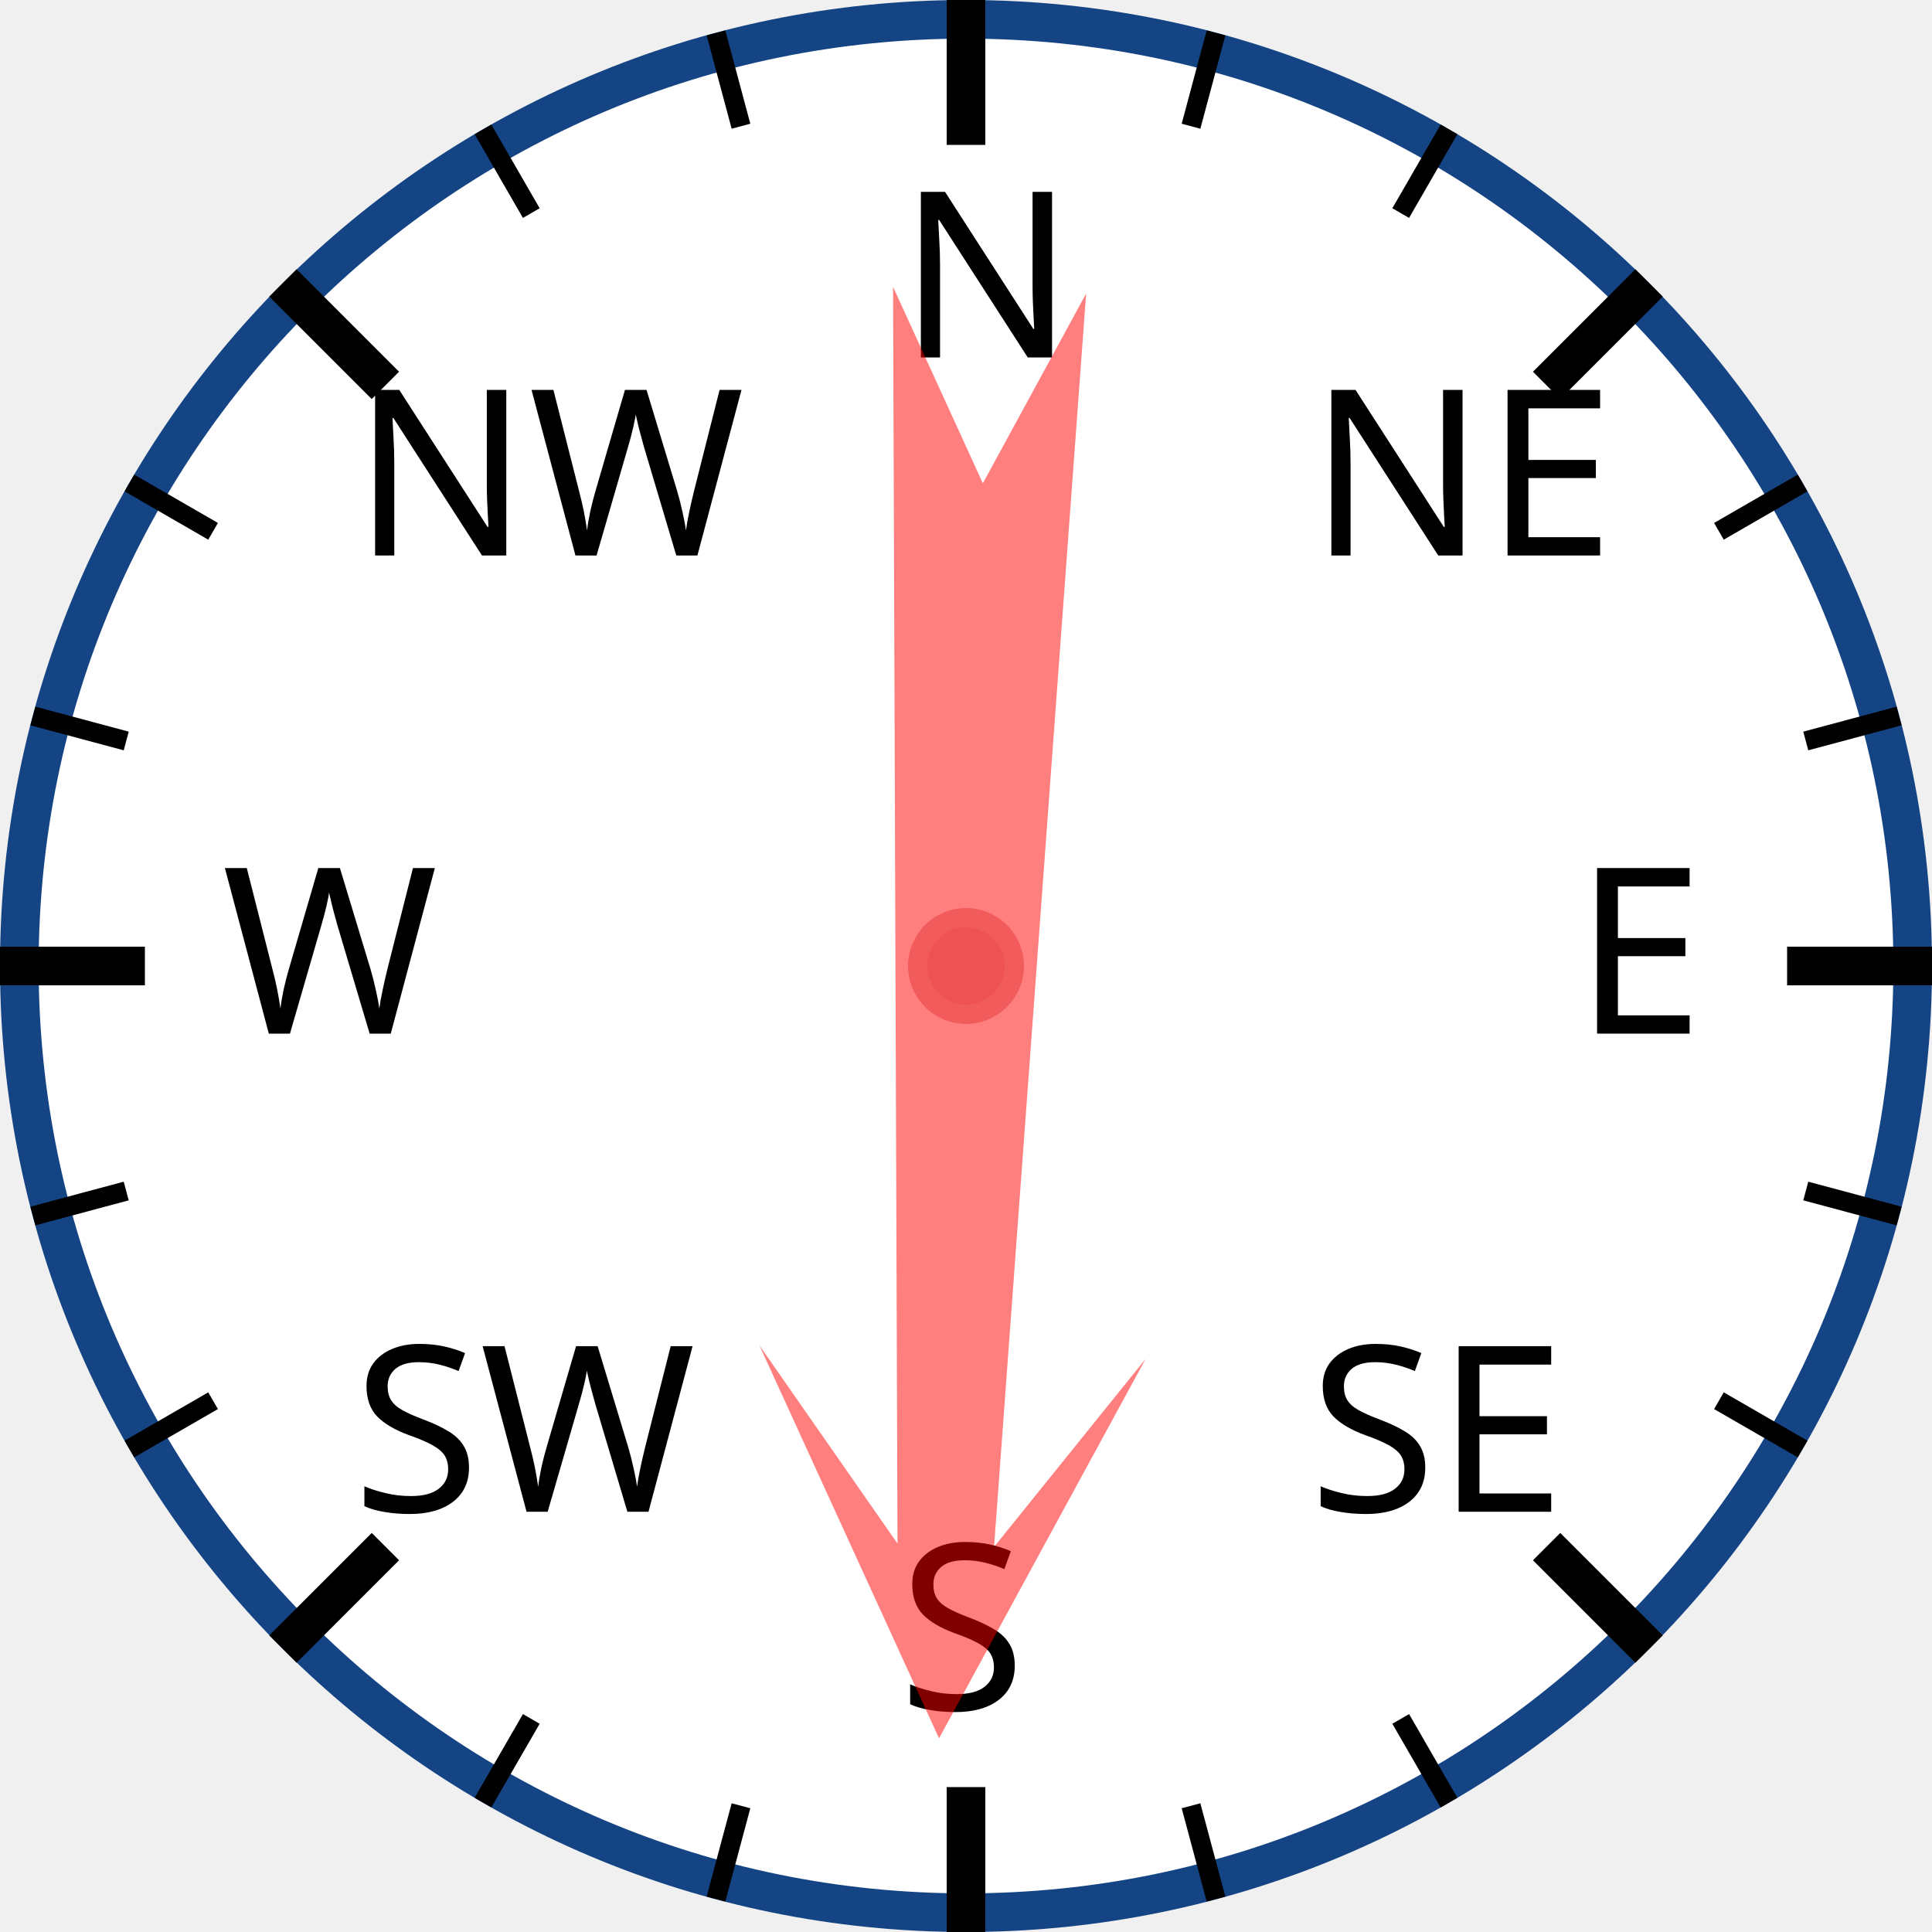
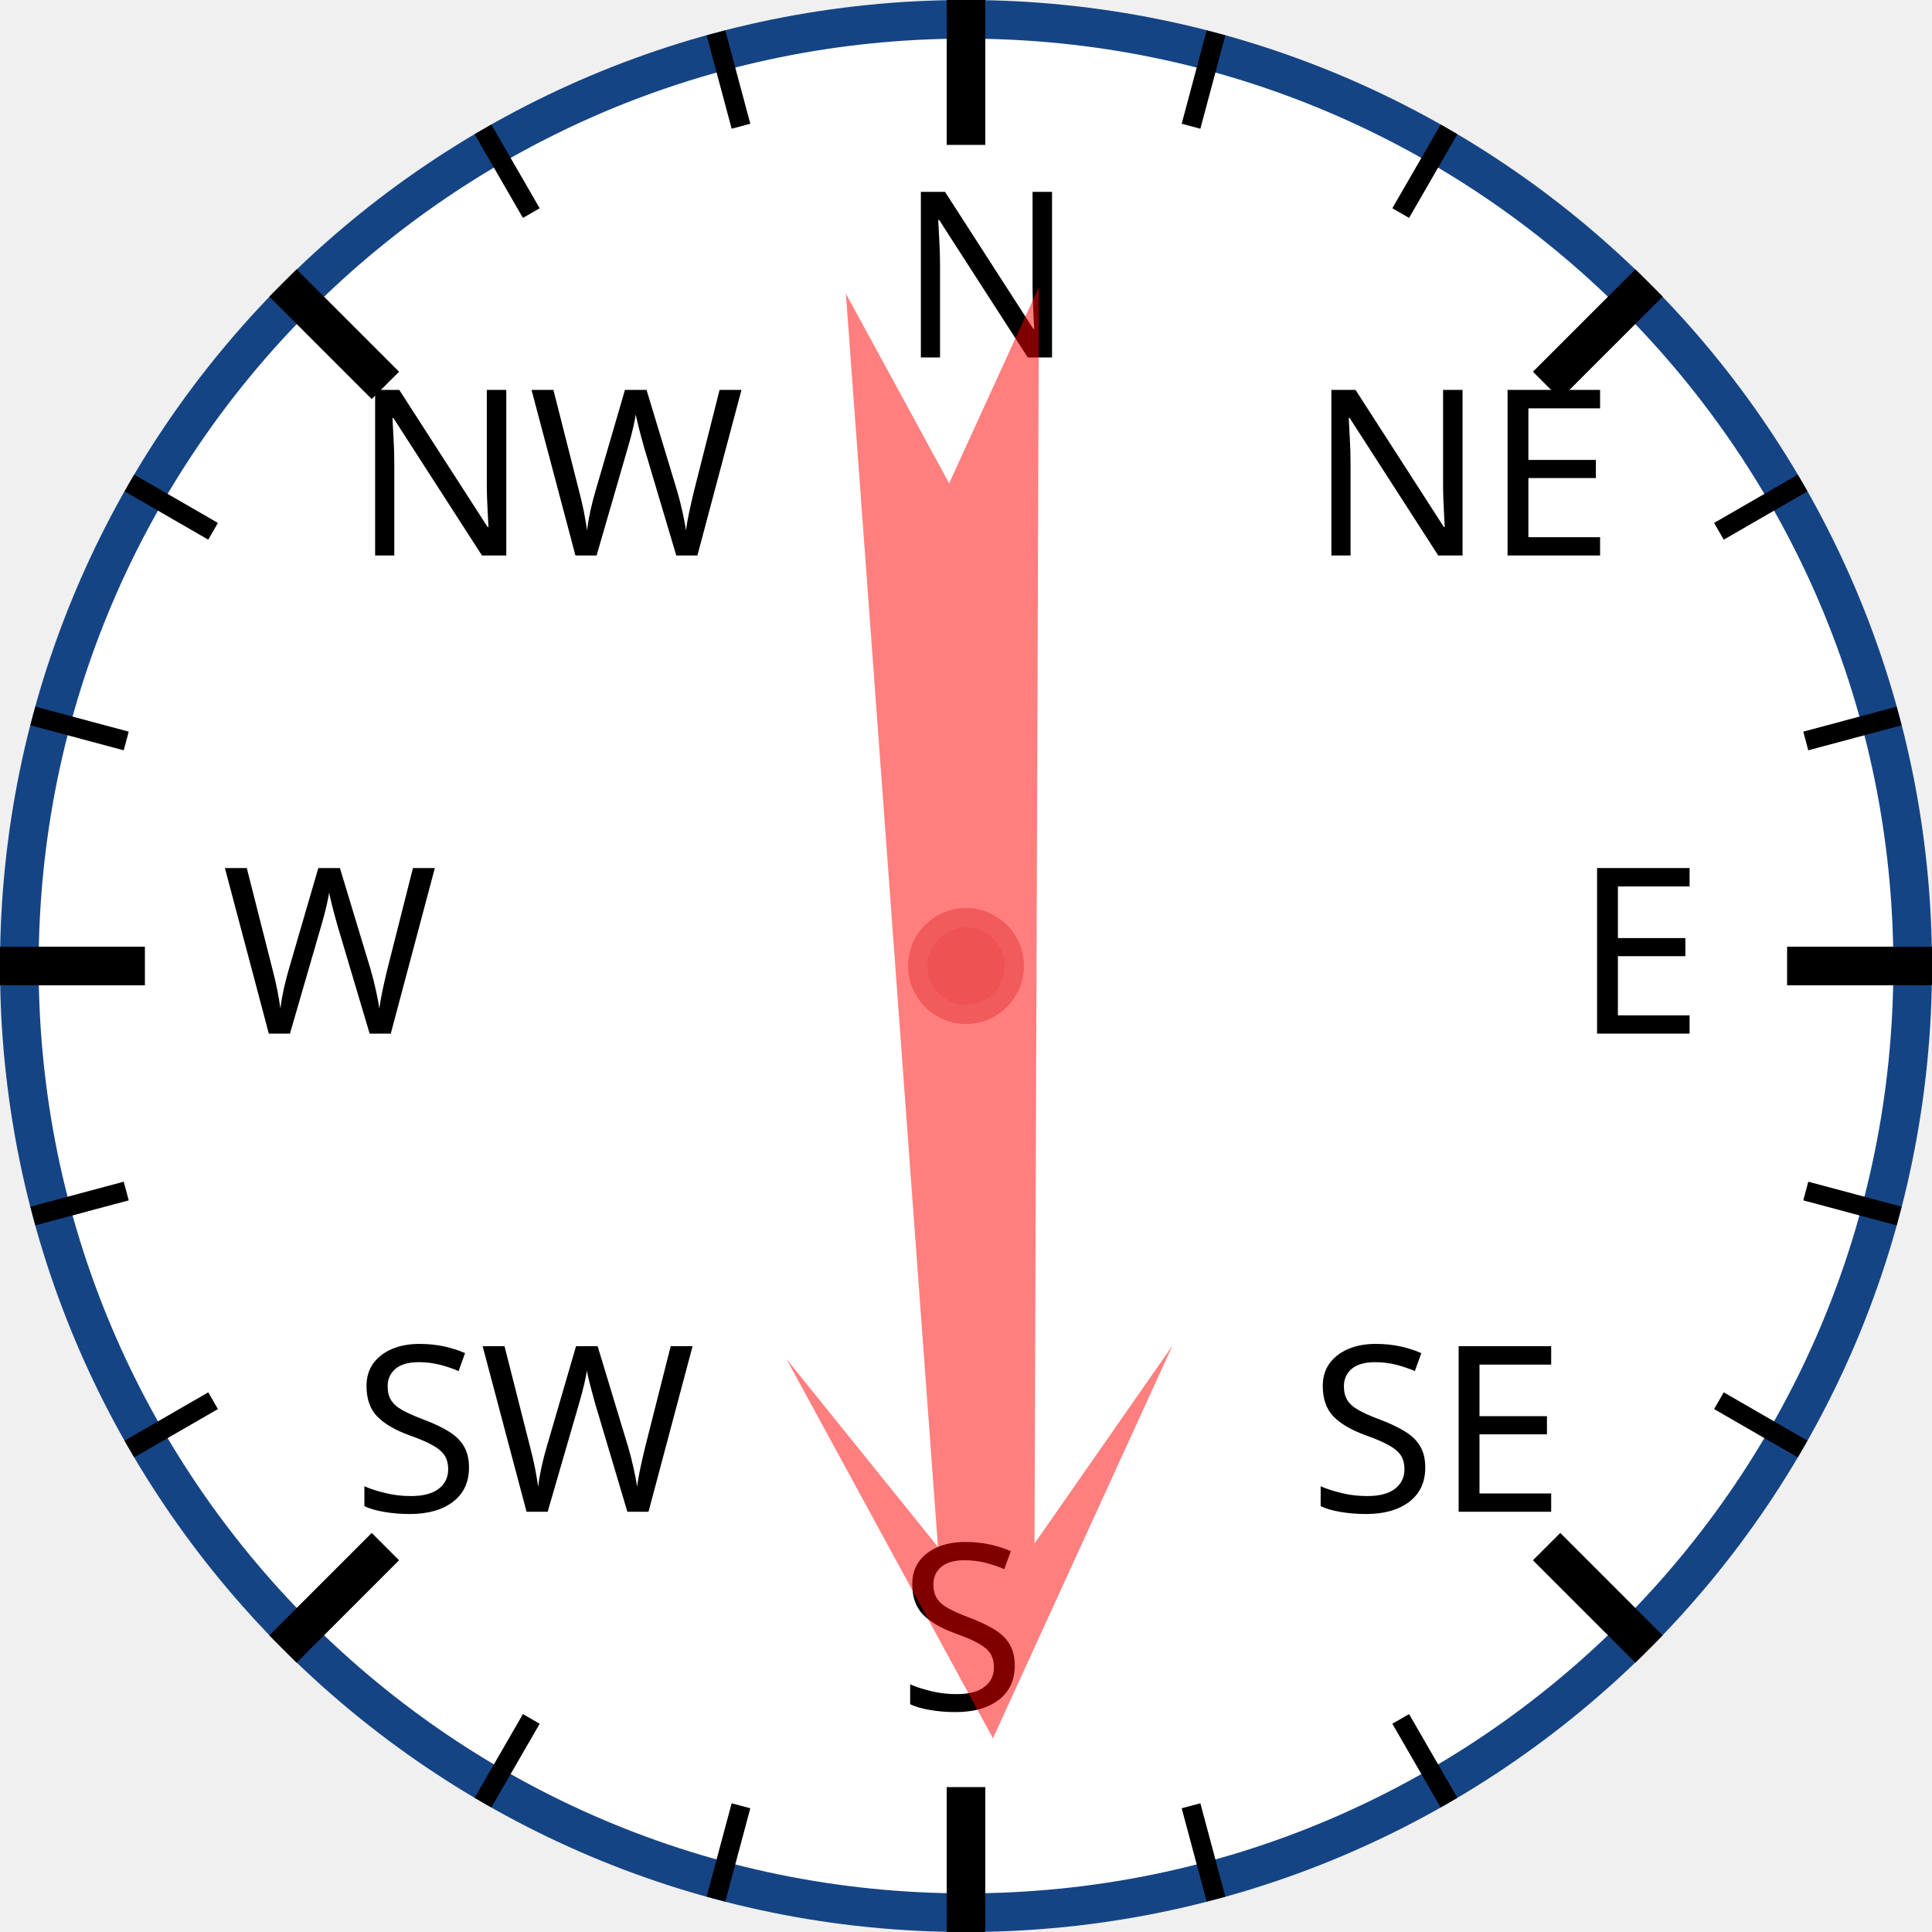
<svg xmlns="http://www.w3.org/2000/svg" width="120px" height="120px" viewBox="0 0 200 200">
  <circle cx="100" cy="100" r="98" style="fill: white; stroke: #154485; stroke-width: 4;" />
  <text x="93.0" y="37.0" style="font-family: sans-serif; font-size: 18pt;">N</text>
  <line x1="100.0" y1="0.0" x2="100.0" y2="15.0" style="stroke: black; stroke-width: 4;" />
  <line x1="74.118" y1="3.407" x2="76.706" y2="13.067" style="stroke: black; stroke-width: 2;" />
  <line x1="50" y1="13.397" x2="55" y2="22.058" style="stroke: black; stroke-width: 2;" />
  <text x="36.503" y="57.503" style="font-family: sans-serif; font-size: 18pt;">NW</text>
  <line x1="29.289" y1="29.289" x2="39.896" y2="39.896" style="stroke: black; stroke-width: 4;" />
  <line x1="13.397" y1="50" x2="22.058" y2="55" style="stroke: black; stroke-width: 2;" />
  <line x1="3.407" y1="74.118" x2="13.067" y2="76.706" style="stroke: black; stroke-width: 2;" />
  <text x="23.0" y="107.0" style="font-family: sans-serif; font-size: 18pt;">W</text>
  <line x1="0.0" y1="100.0" x2="15.0" y2="100.0" style="stroke: black; stroke-width: 4;" />
  <line x1="3.407" y1="125.882" x2="13.067" y2="123.294" style="stroke: black; stroke-width: 2;" />
  <line x1="13.397" y1="150" x2="22.058" y2="145" style="stroke: black; stroke-width: 2;" />
  <text x="36.503" y="156.497" style="font-family: sans-serif; font-size: 18pt;">SW</text>
  <line x1="29.289" y1="170.711" x2="39.896" y2="160.104" style="stroke: black; stroke-width: 4;" />
  <line x1="50" y1="186.603" x2="55" y2="177.942" style="stroke: black; stroke-width: 2;" />
  <line x1="74.118" y1="196.593" x2="76.706" y2="186.933" style="stroke: black; stroke-width: 2;" />
  <text x="93" y="177.0" style="font-family: sans-serif; font-size: 18pt;">S</text>
  <line x1="100" y1="200.0" x2="100" y2="185.0" style="stroke: black; stroke-width: 4;" />
  <line x1="125.882" y1="196.593" x2="123.294" y2="186.933" style="stroke: black; stroke-width: 2;" />
  <line x1="150.0" y1="186.603" x2="145.0" y2="177.942" style="stroke: black; stroke-width: 2;" />
  <text x="135.497" y="156.497" style="font-family: sans-serif; font-size: 18pt;">SE</text>
  <line x1="170.711" y1="170.711" x2="160.104" y2="160.104" style="stroke: black; stroke-width: 4;" />
  <line x1="186.603" y1="150" x2="177.942" y2="145" style="stroke: black; stroke-width: 2;" />
  <line x1="196.593" y1="125.882" x2="186.933" y2="123.294" style="stroke: black; stroke-width: 2;" />
  <text x="163.0" y="107" style="font-family: sans-serif; font-size: 18pt;">E</text>
  <line x1="200.0" y1="100" x2="185.0" y2="100" style="stroke: black; stroke-width: 4;" />
  <line x1="196.593" y1="74.118" x2="186.933" y2="76.706" style="stroke: black; stroke-width: 2;" />
  <line x1="186.603" y1="50" x2="177.942" y2="55" style="stroke: black; stroke-width: 2;" />
  <text x="135.497" y="57.503" style="font-family: sans-serif; font-size: 18pt;">NE</text>
  <line x1="170.711" y1="29.289" x2="160.104" y2="39.896" style="stroke: black; stroke-width: 4;" />
  <line x1="150" y1="13.397" x2="145" y2="22.058" style="stroke: black; stroke-width: 2;" />
  <line x1="125.882" y1="3.407" x2="123.294" y2="13.067" style="stroke: black; stroke-width: 2;" />
-   <polygon points="100 20 120 60 105 40 110 170 100 150 90 170 95 40 80 60" style="fill: red; fill-opacity: 0.5;" transform="rotate(182,100,100)" />
+   <polygon points="100 20 120 60 105 40 110 170 100 150 90 170 95 40 80 60" style="fill: red; fill-opacity: 0.5;" transform="rotate(178,100,100)" />
  <circle cx="100" cy="100" r="5" style="fill: #EE5252; stroke: #F25B5B; stroke-width: 2;" />
</svg>
